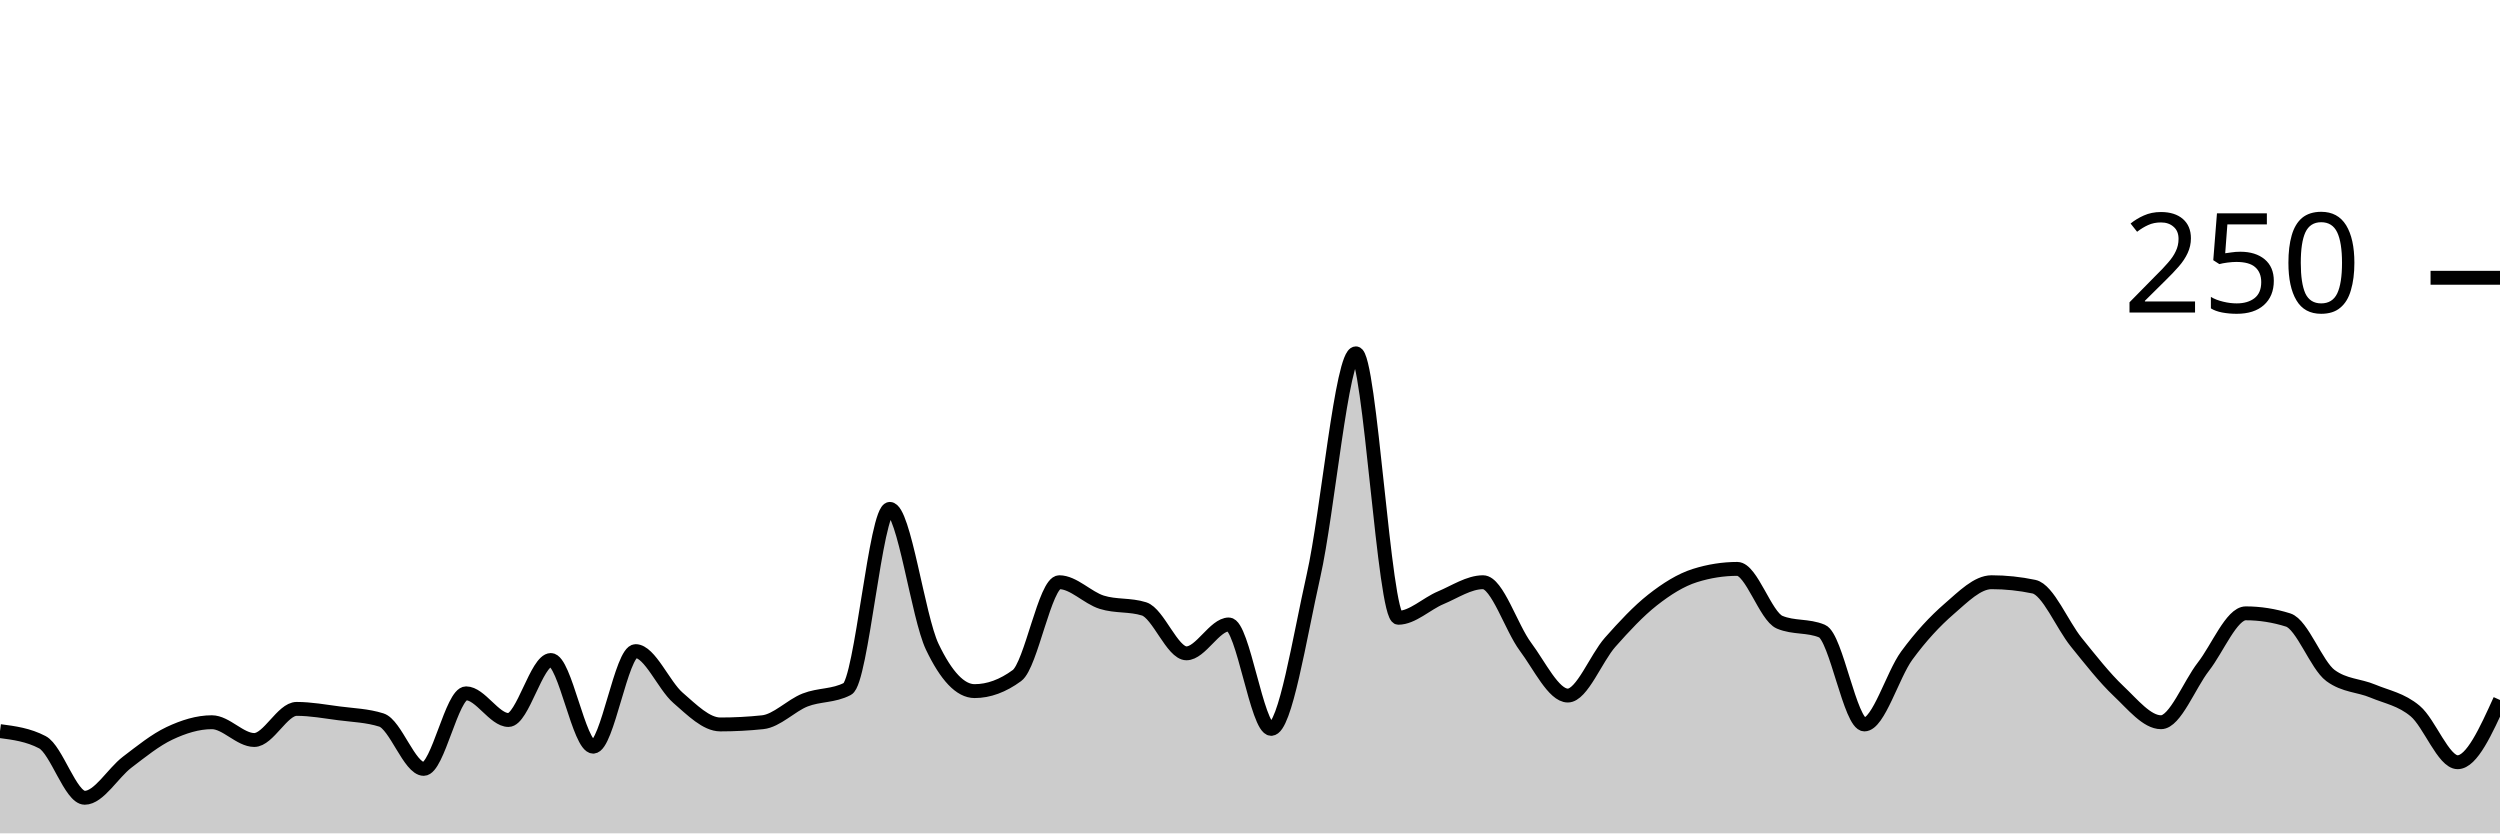
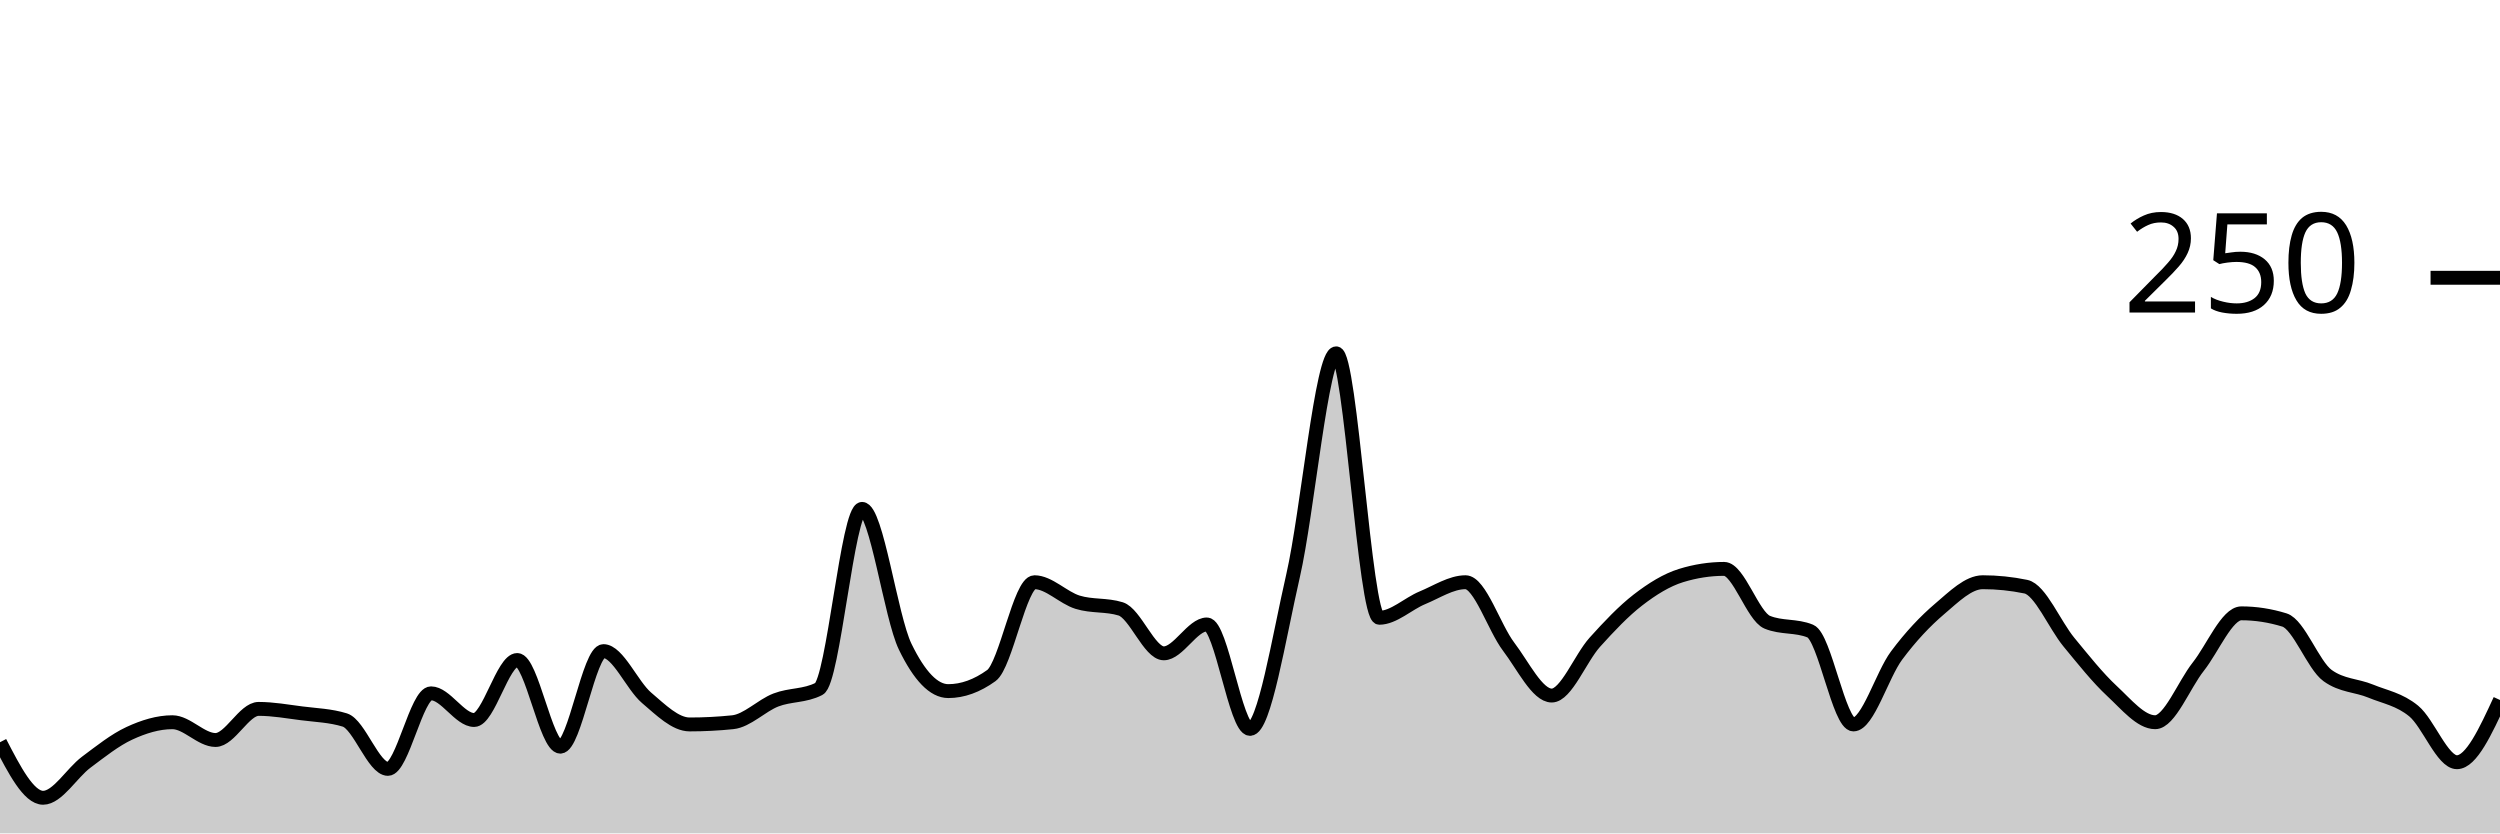
<svg xmlns="http://www.w3.org/2000/svg" viewBox="0 0 180 60">
  <g transform="translate(0,20)">
-     <path class="area" fill="rgba(0, 0, 0, 0.2)" d="M0,32.64C1.017,32.773,2.034,32.907,3.051,33.44C4.068,33.973,5.085,37.44,6.102,37.44C7.119,37.44,8.136,35.653,9.153,34.88C10.169,34.107,11.186,33.28,12.203,32.8C13.22,32.32,14.237,32,15.254,32C16.271,32,17.288,33.28,18.305,33.28C19.322,33.28,20.339,31.04,21.356,31.04C22.373,31.04,23.39,31.227,24.407,31.36C25.424,31.493,26.441,31.52,27.458,31.84C28.475,32.16,29.492,35.36,30.508,35.36C31.525,35.36,32.542,29.92,33.559,29.92C34.576,29.92,35.593,31.84,36.61,31.84C37.627,31.84,38.644,27.52,39.661,27.52C40.678,27.52,41.695,33.76,42.712,33.76C43.729,33.76,44.746,26.88,45.763,26.88C46.78,26.88,47.797,29.36,48.814,30.24C49.831,31.12,50.847,32.16,51.864,32.16C52.881,32.16,53.898,32.107,54.915,32C55.932,31.893,56.949,30.8,57.966,30.4C58.983,30,60,30.133,61.017,29.6C62.034,29.067,63.051,16.64,64.068,16.64C65.085,16.64,66.102,24.427,67.119,26.56C68.136,28.693,69.153,29.76,70.169,29.76C71.186,29.76,72.203,29.387,73.22,28.64C74.237,27.893,75.254,21.92,76.271,21.92C77.288,21.92,78.305,23.04,79.322,23.36C80.339,23.68,81.356,23.52,82.373,23.84C83.39,24.16,84.407,27.04,85.424,27.04C86.441,27.04,87.458,24.96,88.475,24.96C89.492,24.96,90.508,32.48,91.525,32.48C92.542,32.48,93.559,25.947,94.576,21.44C95.593,16.933,96.61,5.44,97.627,5.44C98.644,5.44,99.661,24.48,100.678,24.48C101.695,24.48,102.712,23.467,103.729,23.04C104.746,22.613,105.763,21.92,106.78,21.92C107.797,21.92,108.814,25.2,109.831,26.56C110.847,27.92,111.864,30.08,112.881,30.08C113.898,30.08,114.915,27.387,115.932,26.24C116.949,25.093,117.966,24,118.983,23.2C120,22.4,121.017,21.76,122.034,21.44C123.051,21.12,124.068,20.96,125.085,20.96C126.102,20.96,127.119,24.373,128.136,24.8C129.153,25.227,130.169,25.013,131.186,25.44C132.203,25.867,133.22,32.16,134.237,32.16C135.254,32.16,136.271,28.587,137.288,27.2C138.305,25.813,139.322,24.72,140.339,23.84C141.356,22.96,142.373,21.92,143.39,21.92C144.407,21.92,145.424,22.027,146.441,22.24C147.458,22.453,148.475,24.987,149.492,26.24C150.508,27.493,151.525,28.8,152.542,29.76C153.559,30.72,154.576,32,155.593,32C156.61,32,157.627,29.307,158.644,28C159.661,26.693,160.678,24.16,161.695,24.16C162.712,24.16,163.729,24.32,164.746,24.64C165.763,24.96,166.78,27.893,167.797,28.64C168.814,29.387,169.831,29.333,170.847,29.76C171.864,30.187,172.881,30.347,173.898,31.2C174.915,32.053,175.932,34.88,176.949,34.88C177.966,34.88,178.983,32.64,180,30.4L180,40C178.983,40,177.966,40,176.949,40C175.932,40,174.915,40,173.898,40C172.881,40,171.864,40,170.847,40C169.831,40,168.814,40,167.797,40C166.78,40,165.763,40,164.746,40C163.729,40,162.712,40,161.695,40C160.678,40,159.661,40,158.644,40C157.627,40,156.61,40,155.593,40C154.576,40,153.559,40,152.542,40C151.525,40,150.508,40,149.492,40C148.475,40,147.458,40,146.441,40C145.424,40,144.407,40,143.39,40C142.373,40,141.356,40,140.339,40C139.322,40,138.305,40,137.288,40C136.271,40,135.254,40,134.237,40C133.22,40,132.203,40,131.186,40C130.169,40,129.153,40,128.136,40C127.119,40,126.102,40,125.085,40C124.068,40,123.051,40,122.034,40C121.017,40,120,40,118.983,40C117.966,40,116.949,40,115.932,40C114.915,40,113.898,40,112.881,40C111.864,40,110.847,40,109.831,40C108.814,40,107.797,40,106.78,40C105.763,40,104.746,40,103.729,40C102.712,40,101.695,40,100.678,40C99.661,40,98.644,40,97.627,40C96.61,40,95.593,40,94.576,40C93.559,40,92.542,40,91.525,40C90.508,40,89.492,40,88.475,40C87.458,40,86.441,40,85.424,40C84.407,40,83.39,40,82.373,40C81.356,40,80.339,40,79.322,40C78.305,40,77.288,40,76.271,40C75.254,40,74.237,40,73.22,40C72.203,40,71.186,40,70.169,40C69.153,40,68.136,40,67.119,40C66.102,40,65.085,40,64.068,40C63.051,40,62.034,40,61.017,40C60,40,58.983,40,57.966,40C56.949,40,55.932,40,54.915,40C53.898,40,52.881,40,51.864,40C50.847,40,49.831,40,48.814,40C47.797,40,46.78,40,45.763,40C44.746,40,43.729,40,42.712,40C41.695,40,40.678,40,39.661,40C38.644,40,37.627,40,36.61,40C35.593,40,34.576,40,33.559,40C32.542,40,31.525,40,30.508,40C29.492,40,28.475,40,27.458,40C26.441,40,25.424,40,24.407,40C23.39,40,22.373,40,21.356,40C20.339,40,19.322,40,18.305,40C17.288,40,16.271,40,15.254,40C14.237,40,13.22,40,12.203,40C11.186,40,10.169,40,9.153,40C8.136,40,7.119,40,6.102,40C5.085,40,4.068,40,3.051,40C2.034,40,1.017,40,0,40Z" />
-     <path class="line" stroke="black" fill="none" d="M0,32.64C1.017,32.773,2.034,32.907,3.051,33.44C4.068,33.973,5.085,37.44,6.102,37.44C7.119,37.44,8.136,35.653,9.153,34.88C10.169,34.107,11.186,33.28,12.203,32.8C13.22,32.32,14.237,32,15.254,32C16.271,32,17.288,33.28,18.305,33.28C19.322,33.28,20.339,31.04,21.356,31.04C22.373,31.04,23.39,31.227,24.407,31.36C25.424,31.493,26.441,31.52,27.458,31.84C28.475,32.16,29.492,35.36,30.508,35.36C31.525,35.36,32.542,29.92,33.559,29.92C34.576,29.92,35.593,31.84,36.61,31.84C37.627,31.84,38.644,27.52,39.661,27.52C40.678,27.52,41.695,33.76,42.712,33.76C43.729,33.76,44.746,26.88,45.763,26.88C46.78,26.88,47.797,29.36,48.814,30.24C49.831,31.12,50.847,32.16,51.864,32.16C52.881,32.16,53.898,32.107,54.915,32C55.932,31.893,56.949,30.8,57.966,30.4C58.983,30,60,30.133,61.017,29.6C62.034,29.067,63.051,16.64,64.068,16.64C65.085,16.64,66.102,24.427,67.119,26.56C68.136,28.693,69.153,29.76,70.169,29.76C71.186,29.76,72.203,29.387,73.22,28.64C74.237,27.893,75.254,21.92,76.271,21.92C77.288,21.92,78.305,23.04,79.322,23.36C80.339,23.68,81.356,23.52,82.373,23.84C83.39,24.16,84.407,27.04,85.424,27.04C86.441,27.04,87.458,24.96,88.475,24.96C89.492,24.96,90.508,32.48,91.525,32.48C92.542,32.48,93.559,25.947,94.576,21.44C95.593,16.933,96.61,5.44,97.627,5.44C98.644,5.44,99.661,24.48,100.678,24.48C101.695,24.48,102.712,23.467,103.729,23.04C104.746,22.613,105.763,21.92,106.78,21.92C107.797,21.92,108.814,25.2,109.831,26.56C110.847,27.92,111.864,30.08,112.881,30.08C113.898,30.08,114.915,27.387,115.932,26.24C116.949,25.093,117.966,24,118.983,23.2C120,22.4,121.017,21.76,122.034,21.44C123.051,21.12,124.068,20.96,125.085,20.96C126.102,20.96,127.119,24.373,128.136,24.8C129.153,25.227,130.169,25.013,131.186,25.44C132.203,25.867,133.22,32.16,134.237,32.16C135.254,32.16,136.271,28.587,137.288,27.2C138.305,25.813,139.322,24.72,140.339,23.84C141.356,22.96,142.373,21.92,143.39,21.92C144.407,21.92,145.424,22.027,146.441,22.24C147.458,22.453,148.475,24.987,149.492,26.24C150.508,27.493,151.525,28.8,152.542,29.76C153.559,30.72,154.576,32,155.593,32C156.61,32,157.627,29.307,158.644,28C159.661,26.693,160.678,24.16,161.695,24.16C162.712,24.16,163.729,24.32,164.746,24.64C165.763,24.96,166.78,27.893,167.797,28.64C168.814,29.387,169.831,29.333,170.847,29.76C171.864,30.187,172.881,30.347,173.898,31.2C174.915,32.053,175.932,34.88,176.949,34.88C177.966,34.88,178.983,32.64,180,30.4" />
+     <path class="area" fill="rgba(0, 0, 0, 0.2)" d="M0,33.44C1.034,35.44,2.069,37.44,3.103,37.44C4.138,37.44,5.172,35.653,6.207,34.88C7.241,34.107,8.276,33.28,9.31,32.8C10.345,32.32,11.379,32,12.414,32C13.448,32,14.483,33.28,15.517,33.28C16.552,33.28,17.586,31.04,18.621,31.04C19.655,31.04,20.69,31.227,21.724,31.36C22.759,31.493,23.793,31.52,24.828,31.84C25.862,32.16,26.897,35.36,27.931,35.36C28.966,35.36,30,29.92,31.034,29.92C32.069,29.92,33.103,31.84,34.138,31.84C35.172,31.84,36.207,27.52,37.241,27.52C38.276,27.52,39.31,33.76,40.345,33.76C41.379,33.76,42.414,26.88,43.448,26.88C44.483,26.88,45.517,29.36,46.552,30.24C47.586,31.12,48.621,32.16,49.655,32.16C50.69,32.16,51.724,32.107,52.759,32C53.793,31.893,54.828,30.8,55.862,30.4C56.897,30,57.931,30.133,58.966,29.6C60,29.067,61.034,16.64,62.069,16.64C63.103,16.64,64.138,24.427,65.172,26.56C66.207,28.693,67.241,29.76,68.276,29.76C69.31,29.76,70.345,29.387,71.379,28.64C72.414,27.893,73.448,21.92,74.483,21.92C75.517,21.92,76.552,23.04,77.586,23.36C78.621,23.68,79.655,23.52,80.69,23.84C81.724,24.16,82.759,27.04,83.793,27.04C84.828,27.04,85.862,24.96,86.897,24.96C87.931,24.96,88.966,32.48,90,32.48C91.034,32.48,92.069,25.947,93.103,21.44C94.138,16.933,95.172,5.44,96.207,5.44C97.241,5.44,98.276,24.48,99.31,24.48C100.345,24.48,101.379,23.467,102.414,23.04C103.448,22.613,104.483,21.92,105.517,21.92C106.552,21.92,107.586,25.2,108.621,26.56C109.655,27.92,110.69,30.08,111.724,30.08C112.759,30.08,113.793,27.387,114.828,26.24C115.862,25.093,116.897,24,117.931,23.2C118.966,22.4,120,21.76,121.034,21.44C122.069,21.12,123.103,20.96,124.138,20.96C125.172,20.96,126.207,24.373,127.241,24.8C128.276,25.227,129.31,25.013,130.345,25.44C131.379,25.867,132.414,32.16,133.448,32.16C134.483,32.16,135.517,28.587,136.552,27.2C137.586,25.813,138.621,24.72,139.655,23.84C140.69,22.96,141.724,21.92,142.759,21.92C143.793,21.92,144.828,22.027,145.862,22.24C146.897,22.453,147.931,24.987,148.966,26.24C150,27.493,151.034,28.8,152.069,29.76C153.103,30.72,154.138,32,155.172,32C156.207,32,157.241,29.307,158.276,28C159.31,26.693,160.345,24.16,161.379,24.16C162.414,24.16,163.448,24.32,164.483,24.64C165.517,24.96,166.552,27.893,167.586,28.64C168.621,29.387,169.655,29.333,170.69,29.76C171.724,30.187,172.759,30.347,173.793,31.2C174.828,32.053,175.862,34.88,176.897,34.88C177.931,34.88,178.966,32.64,180,30.4L180,40C178.966,40,177.931,40,176.897,40C175.862,40,174.828,40,173.793,40C172.759,40,171.724,40,170.69,40C169.655,40,168.621,40,167.586,40C166.552,40,165.517,40,164.483,40C163.448,40,162.414,40,161.379,40C160.345,40,159.31,40,158.276,40C157.241,40,156.207,40,155.172,40C154.138,40,153.103,40,152.069,40C151.034,40,150,40,148.966,40C147.931,40,146.897,40,145.862,40C144.828,40,143.793,40,142.759,40C141.724,40,140.69,40,139.655,40C138.621,40,137.586,40,136.552,40C135.517,40,134.483,40,133.448,40C132.414,40,131.379,40,130.345,40C129.31,40,128.276,40,127.241,40C126.207,40,125.172,40,124.138,40C123.103,40,122.069,40,121.034,40C120,40,118.966,40,117.931,40C116.897,40,115.862,40,114.828,40C113.793,40,112.759,40,111.724,40C110.69,40,109.655,40,108.621,40C107.586,40,106.552,40,105.517,40C104.483,40,103.448,40,102.414,40C101.379,40,100.345,40,99.31,40C98.276,40,97.241,40,96.207,40C95.172,40,94.138,40,93.103,40C92.069,40,91.034,40,90,40C88.966,40,87.931,40,86.897,40C85.862,40,84.828,40,83.793,40C82.759,40,81.724,40,80.69,40C79.655,40,78.621,40,77.586,40C76.552,40,75.517,40,74.483,40C73.448,40,72.414,40,71.379,40C70.345,40,69.31,40,68.276,40C67.241,40,66.207,40,65.172,40C64.138,40,63.103,40,62.069,40C61.034,40,60,40,58.966,40C57.931,40,56.897,40,55.862,40C54.828,40,53.793,40,52.759,40C51.724,40,50.69,40,49.655,40C48.621,40,47.586,40,46.552,40C45.517,40,44.483,40,43.448,40C42.414,40,41.379,40,40.345,40C39.31,40,38.276,40,37.241,40C36.207,40,35.172,40,34.138,40C33.103,40,32.069,40,31.034,40C30,40,28.966,40,27.931,40C26.897,40,25.862,40,24.828,40C23.793,40,22.759,40,21.724,40C20.69,40,19.655,40,18.621,40C17.586,40,16.552,40,15.517,40C14.483,40,13.448,40,12.414,40C11.379,40,10.345,40,9.31,40C8.276,40,7.241,40,6.207,40C5.172,40,4.138,40,3.103,40C2.069,40,1.034,40,0,40Z" />
+     <path class="line" stroke="black" fill="none" d="M0,33.44C1.034,35.44,2.069,37.44,3.103,37.44C4.138,37.44,5.172,35.653,6.207,34.88C7.241,34.107,8.276,33.28,9.31,32.8C10.345,32.32,11.379,32,12.414,32C13.448,32,14.483,33.28,15.517,33.28C16.552,33.28,17.586,31.04,18.621,31.04C19.655,31.04,20.69,31.227,21.724,31.36C22.759,31.493,23.793,31.52,24.828,31.84C25.862,32.16,26.897,35.36,27.931,35.36C28.966,35.36,30,29.92,31.034,29.92C32.069,29.92,33.103,31.84,34.138,31.84C35.172,31.84,36.207,27.52,37.241,27.52C38.276,27.52,39.31,33.76,40.345,33.76C41.379,33.76,42.414,26.88,43.448,26.88C44.483,26.88,45.517,29.36,46.552,30.24C47.586,31.12,48.621,32.16,49.655,32.16C50.69,32.16,51.724,32.107,52.759,32C53.793,31.893,54.828,30.8,55.862,30.4C56.897,30,57.931,30.133,58.966,29.6C60,29.067,61.034,16.64,62.069,16.64C63.103,16.64,64.138,24.427,65.172,26.56C66.207,28.693,67.241,29.76,68.276,29.76C69.31,29.76,70.345,29.387,71.379,28.64C72.414,27.893,73.448,21.92,74.483,21.92C75.517,21.92,76.552,23.04,77.586,23.36C78.621,23.68,79.655,23.52,80.69,23.84C81.724,24.16,82.759,27.04,83.793,27.04C84.828,27.04,85.862,24.96,86.897,24.96C87.931,24.96,88.966,32.48,90,32.48C91.034,32.48,92.069,25.947,93.103,21.44C94.138,16.933,95.172,5.44,96.207,5.44C97.241,5.44,98.276,24.48,99.31,24.48C100.345,24.48,101.379,23.467,102.414,23.04C103.448,22.613,104.483,21.92,105.517,21.92C106.552,21.92,107.586,25.2,108.621,26.56C109.655,27.92,110.69,30.08,111.724,30.08C112.759,30.08,113.793,27.387,114.828,26.24C115.862,25.093,116.897,24,117.931,23.2C118.966,22.4,120,21.76,121.034,21.44C122.069,21.12,123.103,20.96,124.138,20.96C125.172,20.96,126.207,24.373,127.241,24.8C128.276,25.227,129.31,25.013,130.345,25.44C131.379,25.867,132.414,32.16,133.448,32.16C134.483,32.16,135.517,28.587,136.552,27.2C137.586,25.813,138.621,24.72,139.655,23.84C140.69,22.96,141.724,21.92,142.759,21.92C143.793,21.92,144.828,22.027,145.862,22.24C146.897,22.453,147.931,24.987,148.966,26.24C150,27.493,151.034,28.8,152.069,29.76C153.103,30.72,154.138,32,155.172,32C156.207,32,157.241,29.307,158.276,28C159.31,26.693,160.345,24.16,161.379,24.16C162.414,24.16,163.448,24.32,164.483,24.64C165.517,24.96,166.552,27.893,167.586,28.64C168.621,29.387,169.655,29.333,170.69,29.76C171.724,30.187,172.759,30.347,173.793,31.2C174.828,32.053,175.862,34.88,176.897,34.88C177.931,34.88,178.966,32.64,180,30.4" />
    <path class="axis-ceiling" stroke-width="1" stroke="black" fill="none" d="M175,0L180,0" />
    <text class="axis-ceiling-label" font-family="sans-serif" text-anchor="end" font-size="10px" x="170" y="2.5">250</text>
  </g>
</svg>
